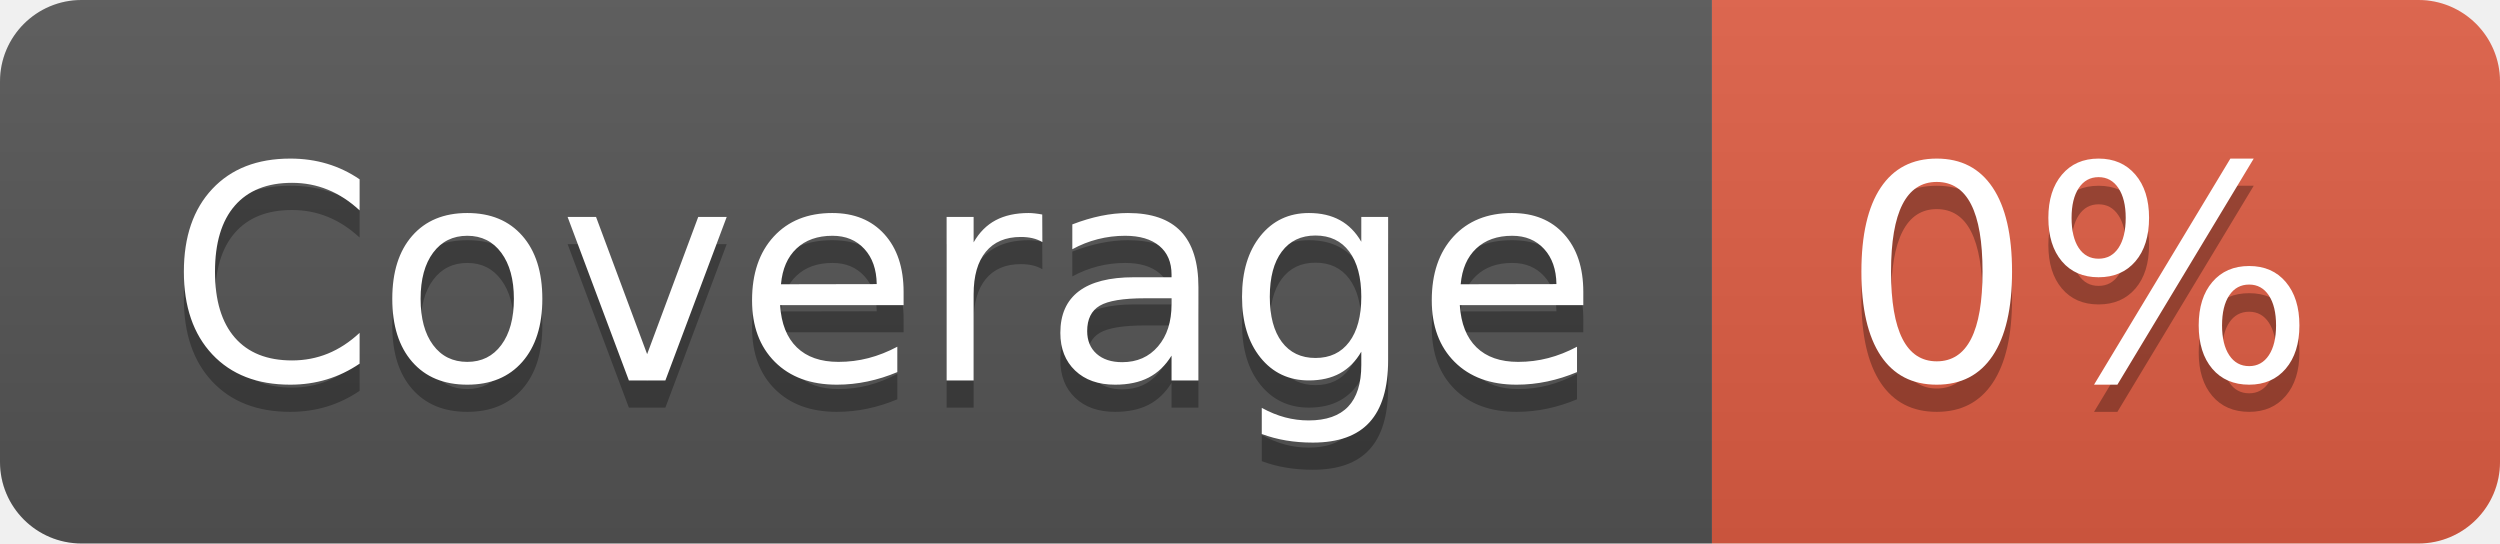
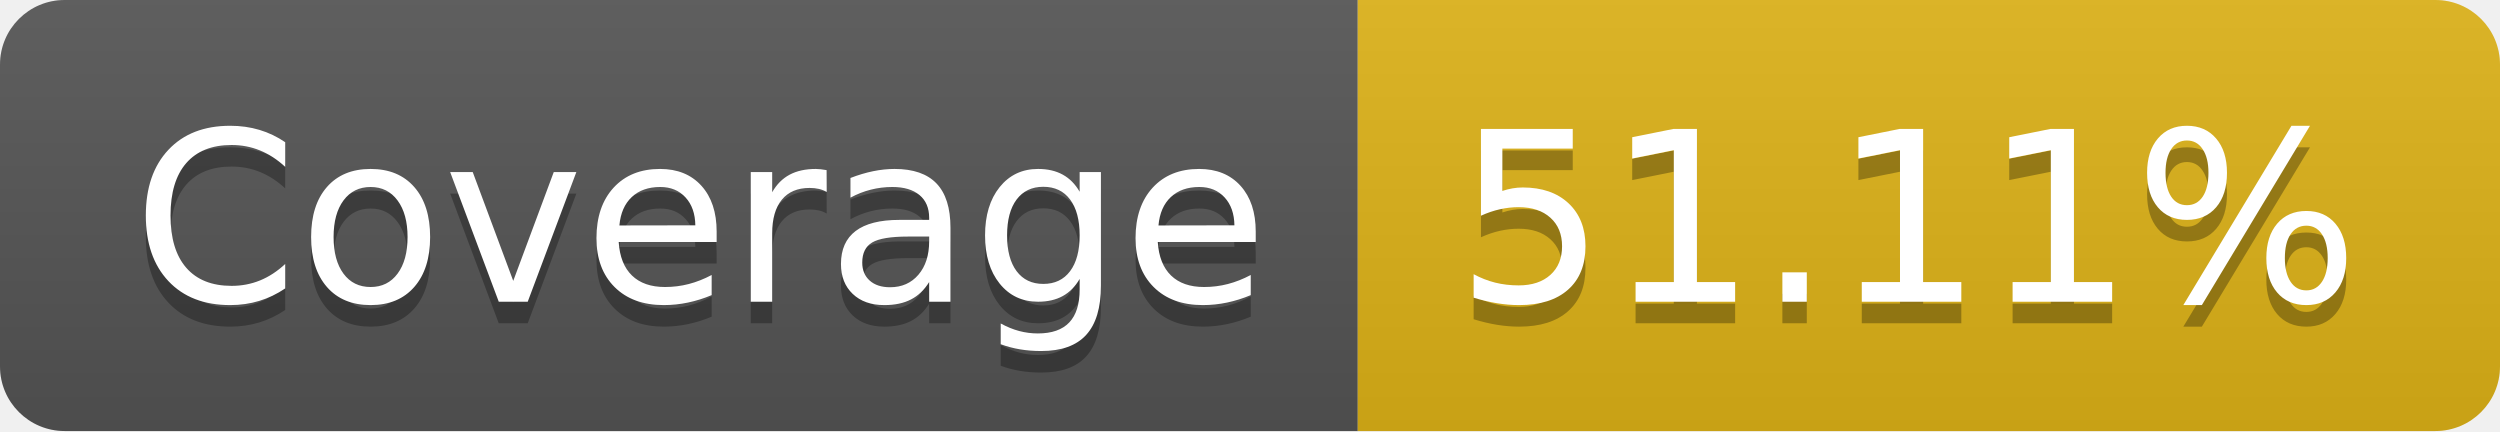
- <svg xmlns="http://www.w3.org/2000/svg" width="92" height="20" role="img" aria-label="Coverage: 0%">
+ <svg xmlns="http://www.w3.org/2000/svg" width="116" height="20" role="img" aria-label="Coverage: 51.11%">
  <linearGradient id="s" x2="0" y2="100%">
    <stop offset="0" stop-color="#bbb" stop-opacity=".1" />
    <stop offset="1" stop-opacity=".1" />
  </linearGradient>
  <clipPath id="r">
-     <rect width="92" height="20" rx="3" fill="#fff" />
+     <rect width="116" height="20" rx="3" fill="#fff" />
  </clipPath>
  <g clip-path="url(#r)">
    <rect width="63" height="20" fill="#555" />
-     <rect x="63" width="29" height="20" fill="#e05d44" />
-     <rect width="92" height="20" fill="url(#s)" />
+     <rect x="63" width="53" height="20" fill="#dfb317" />
+     <rect width="116" height="20" fill="url(#s)" />
  </g>
  <g fill="#fff" text-anchor="middle" font-family="Verdana,Geneva,DejaVu Sans,sans-serif" text-rendering="geometricPrecision" font-size="110">
    <text aria-hidden="true" x="325" y="150" fill="#010101" fill-opacity=".3" transform="scale(.1)" textLength="530">Coverage</text>
    <text x="325" y="140" transform="scale(.1)" fill="#fff" textLength="530">Coverage</text>
-     <text aria-hidden="true" x="765" y="150" fill="#010101" fill-opacity=".3" transform="scale(.1)" textLength="190">0%</text>
-     <text x="765" y="140" transform="scale(.1)" fill="#fff" textLength="190">0%</text>
+     <text aria-hidden="true" x="885" y="150" fill="#010101" fill-opacity=".3" transform="scale(.1)" textLength="430">51.11%</text>
+     <text x="885" y="140" transform="scale(.1)" fill="#fff" textLength="430">51.11%</text>
  </g>
</svg>
